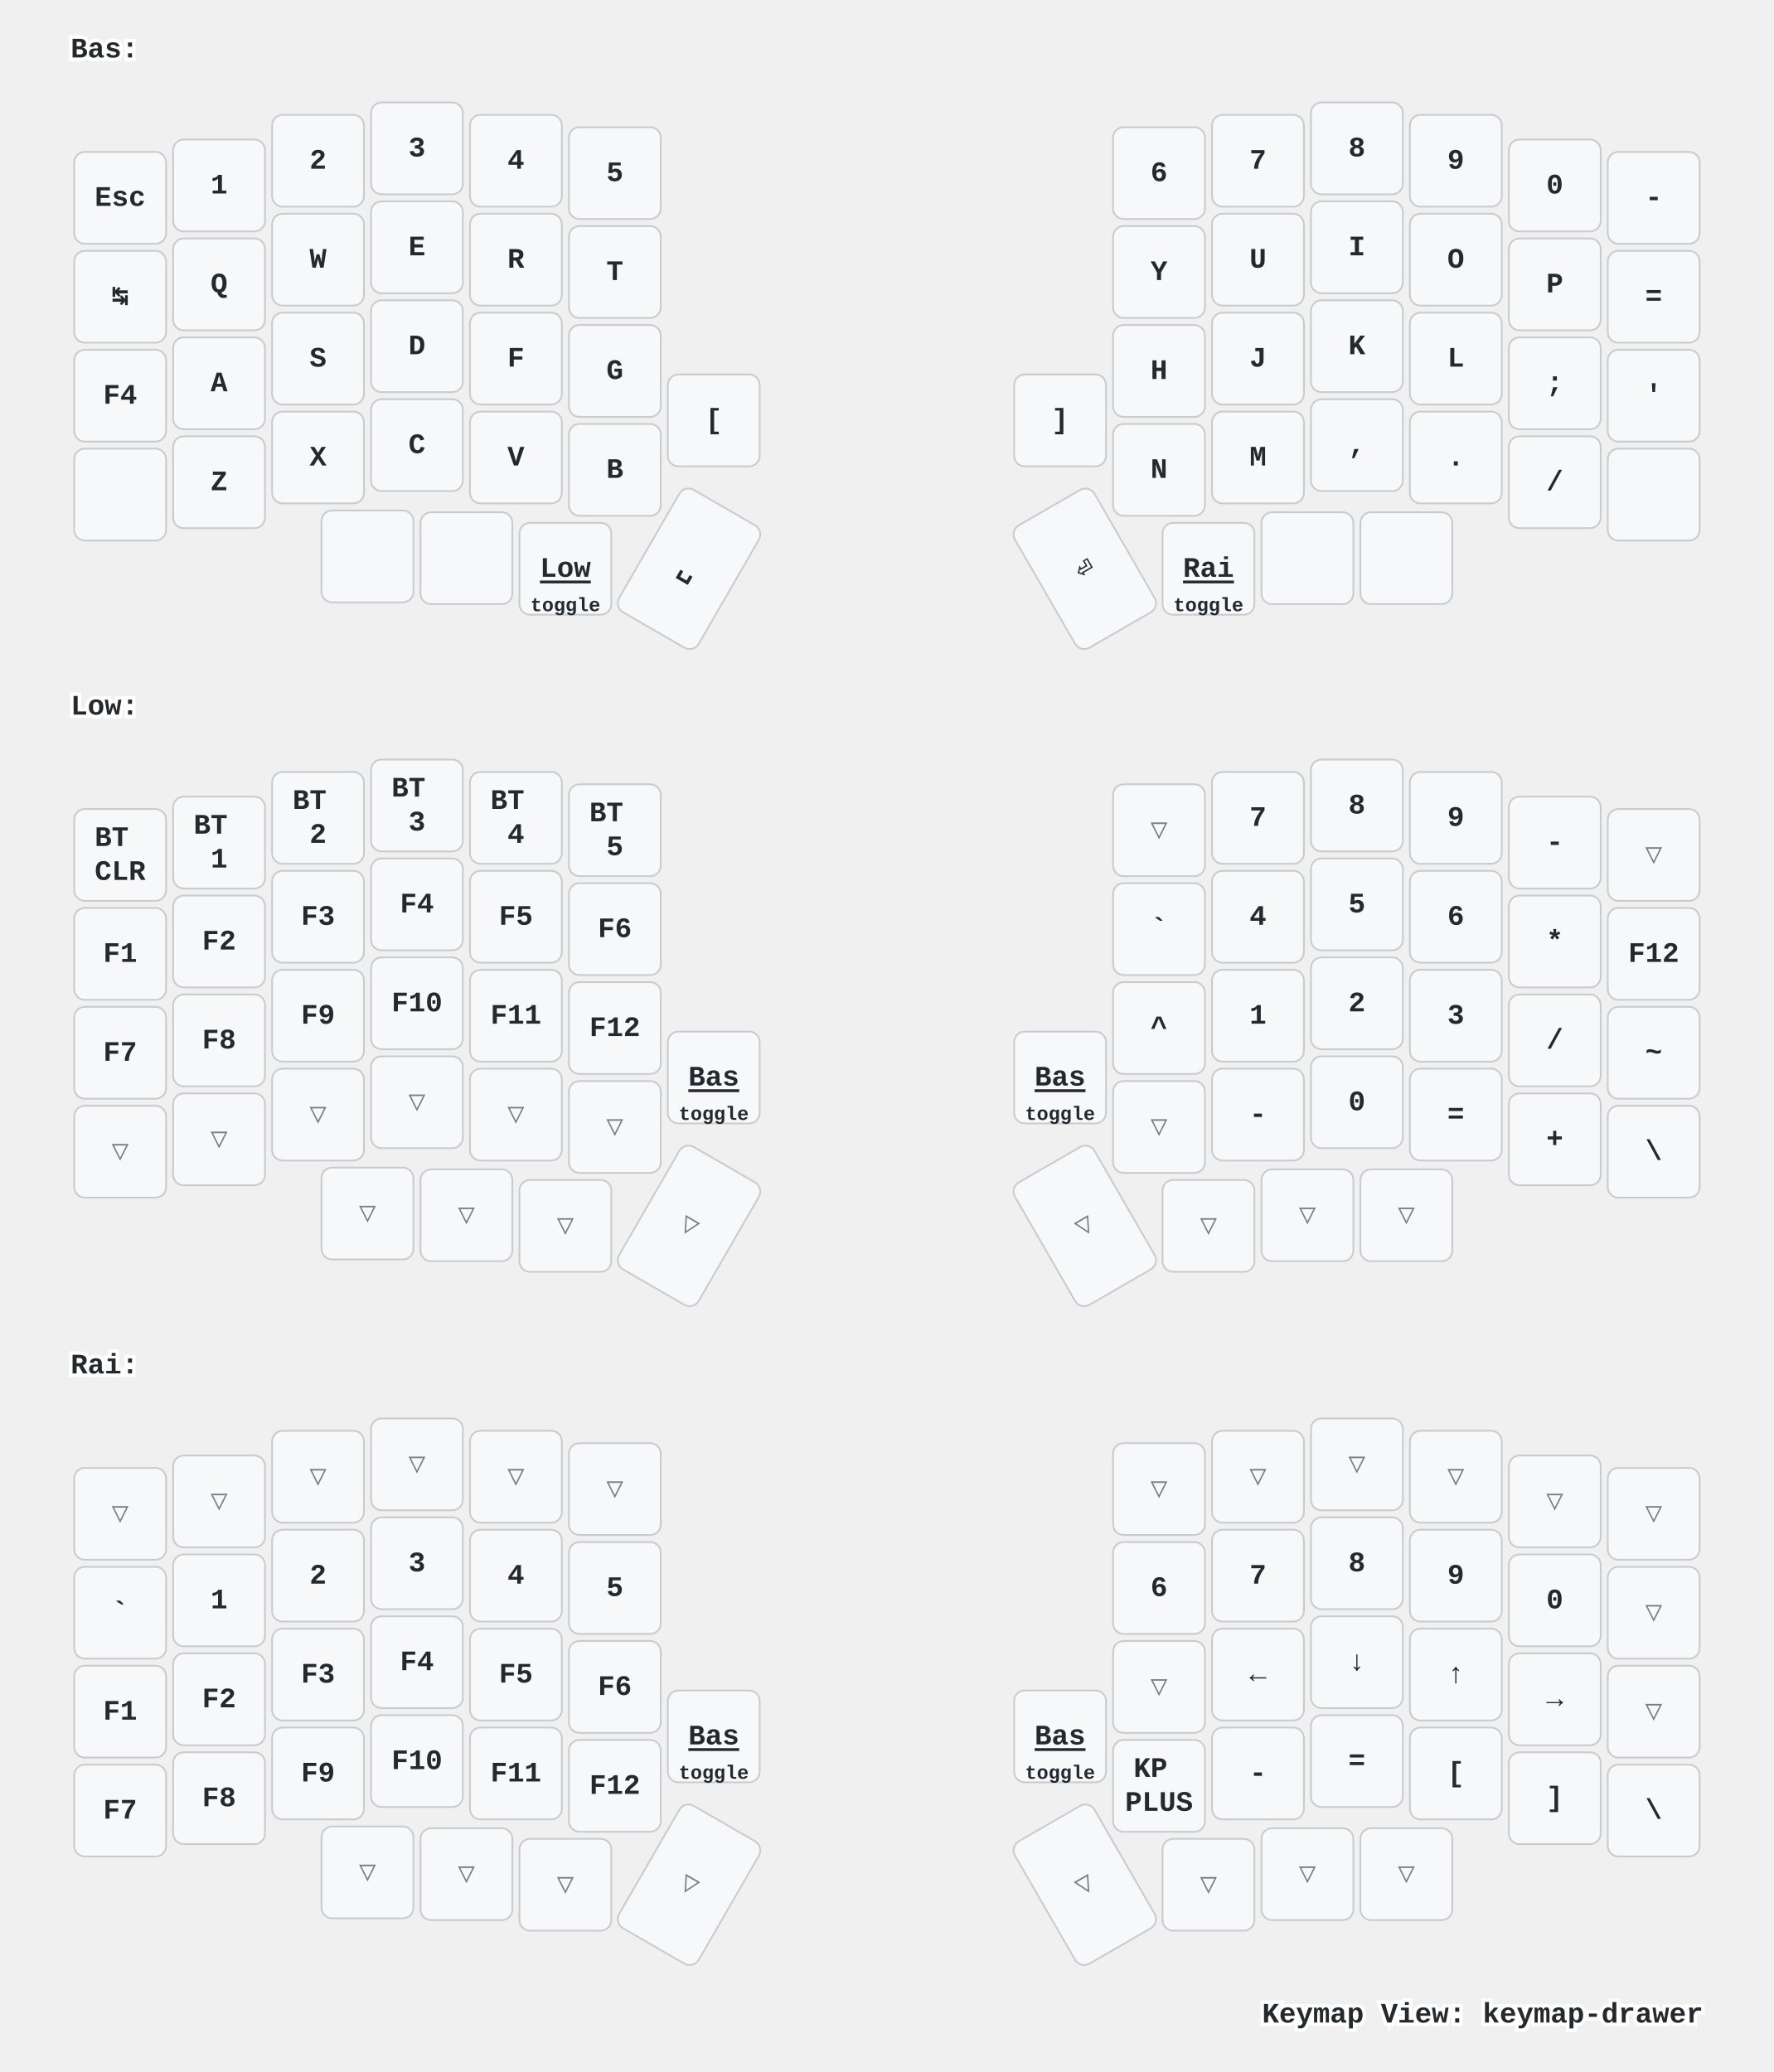
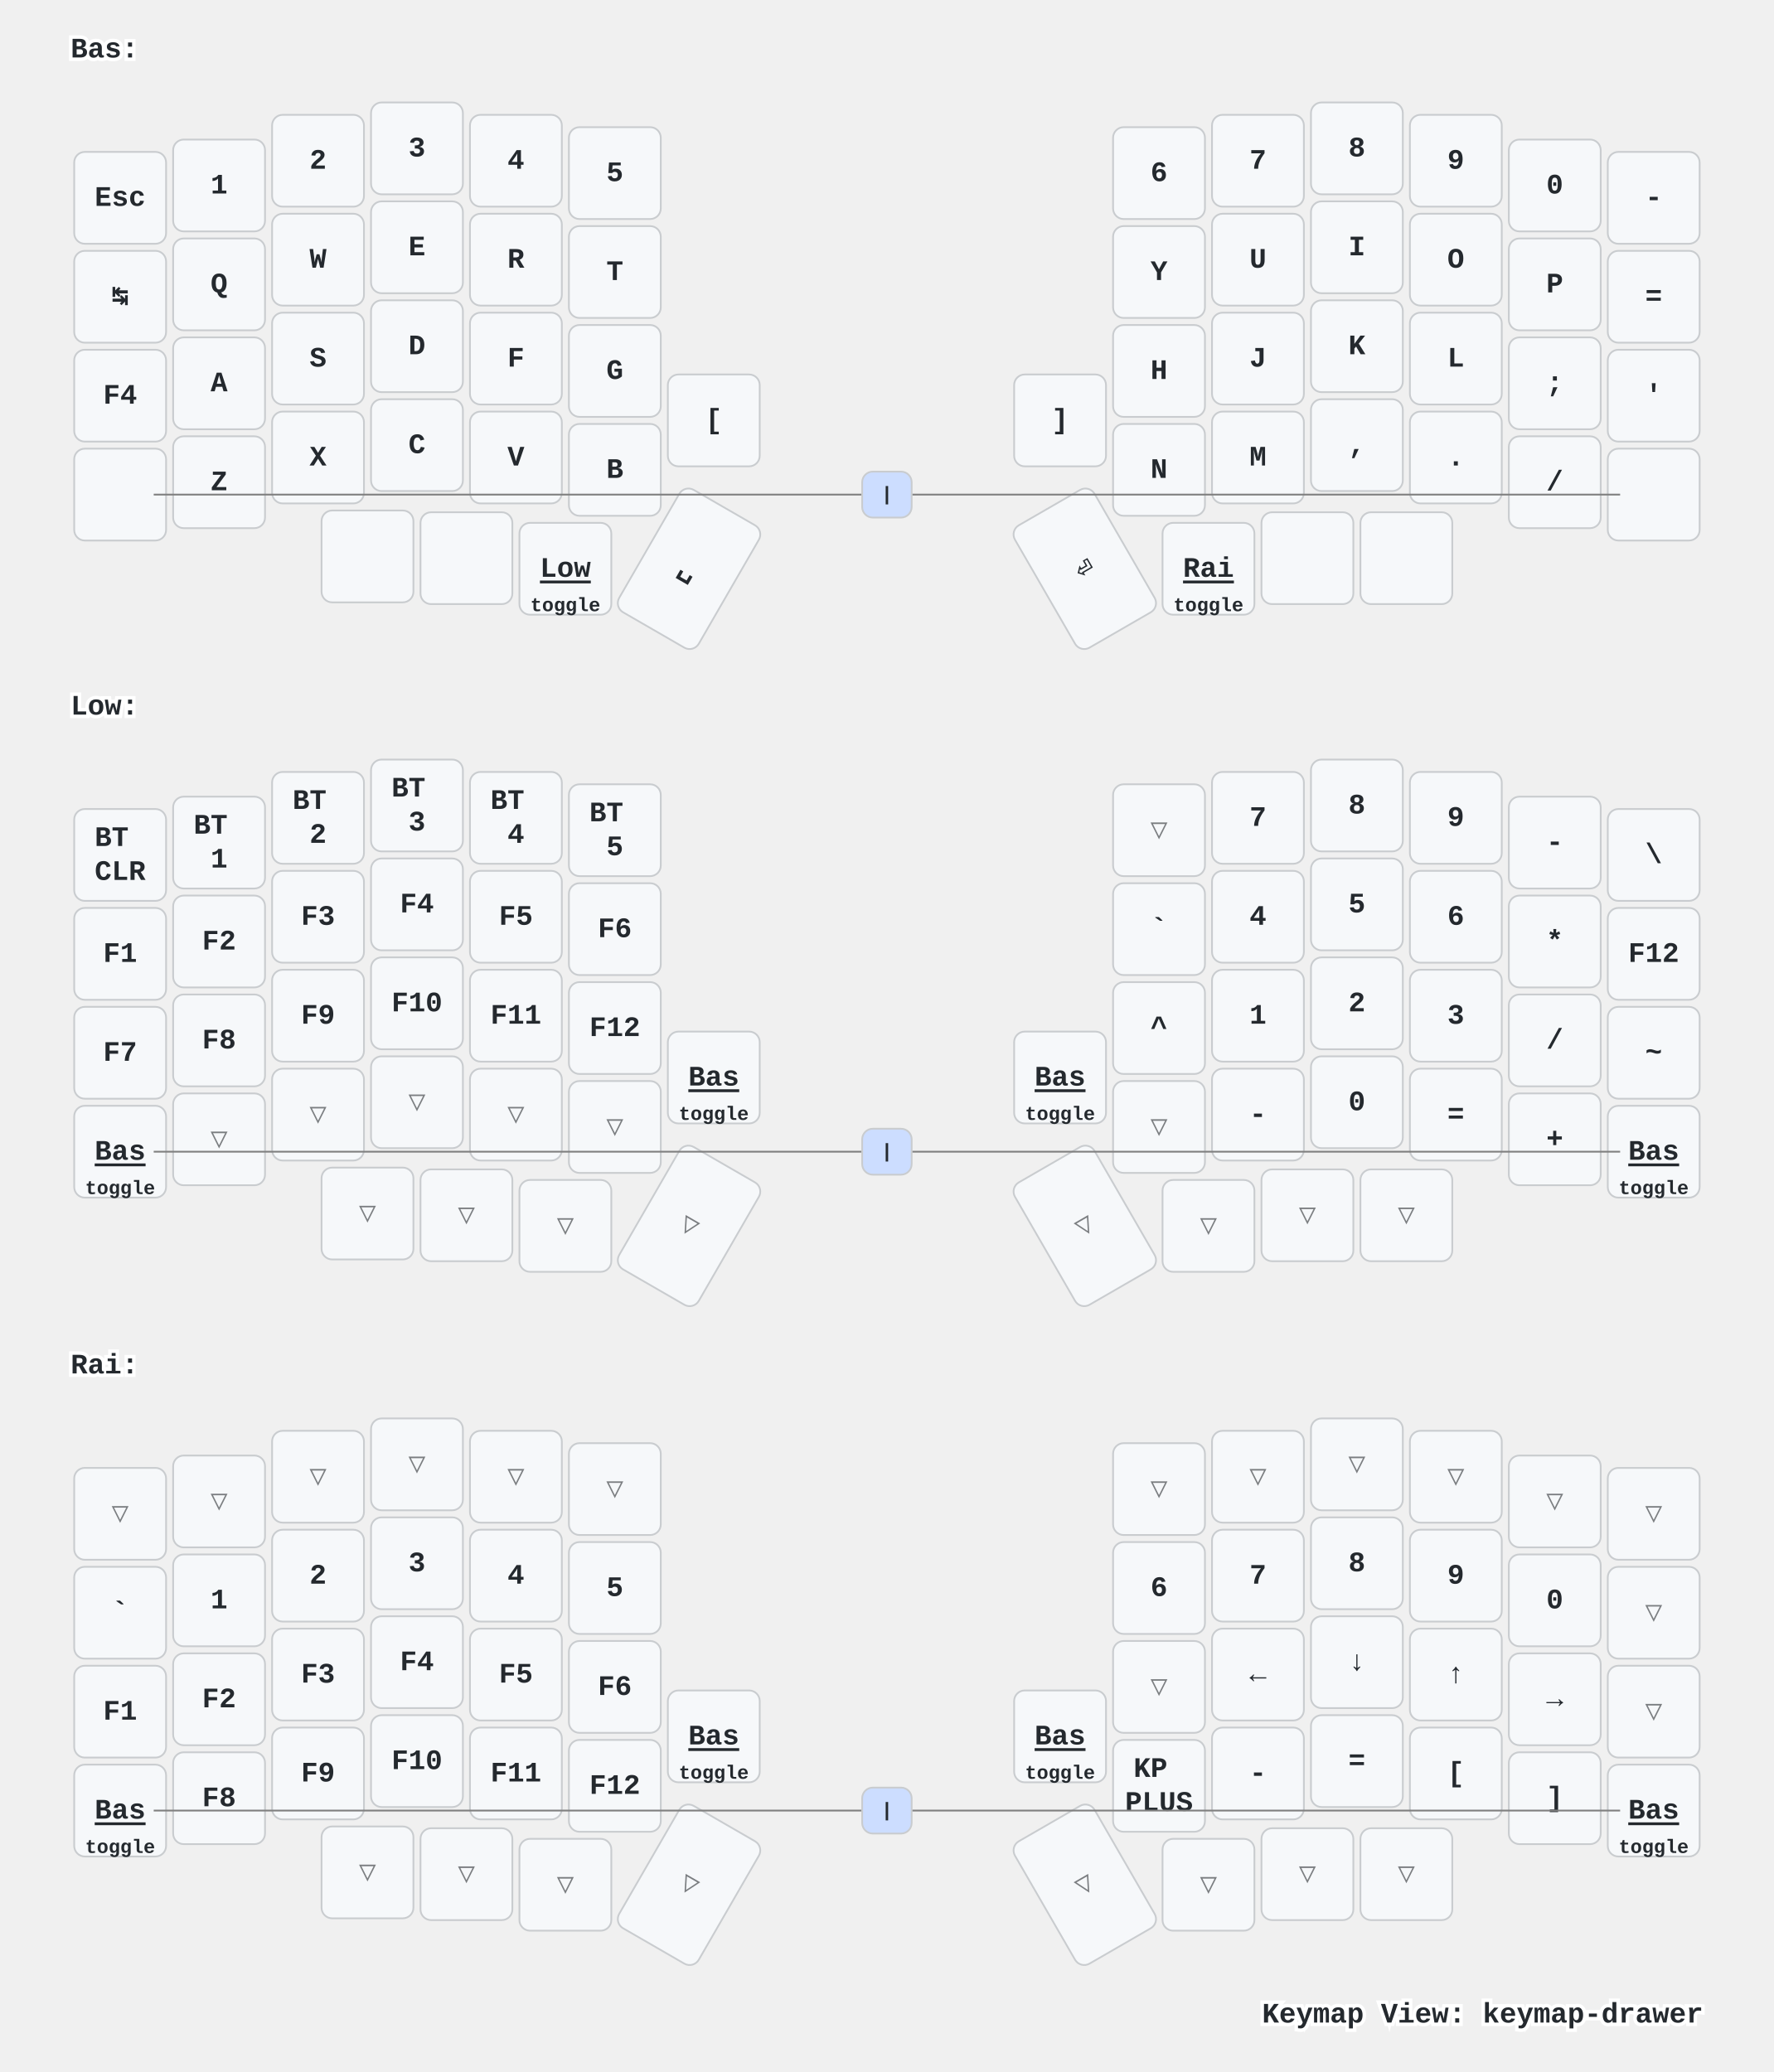
<svg xmlns="http://www.w3.org/2000/svg" xmlns:xlink="http://www.w3.org/1999/xlink" width="1004" height="1173" viewBox="0 0 1004 1173" class="keymap">
  <defs>/* start glyphs */
<svg id="mdi:apple-keyboard-command">
      <svg id="mdi-apple-keyboard-command" viewBox="0 0 24 24">
        <path d="M6,2A4,4 0 0,1 10,6V8H14V6A4,4 0 0,1 18,2A4,4 0 0,1 22,6A4,4 0 0,1 18,10H16V14H18A4,4 0 0,1 22,18A4,4 0 0,1 18,22A4,4 0 0,1 14,18V16H10V18A4,4 0 0,1 6,22A4,4 0 0,1 2,18A4,4 0 0,1 6,14H8V10H6A4,4 0 0,1 2,6A4,4 0 0,1 6,2M16,18A2,2 0 0,0 18,20A2,2 0 0,0 20,18A2,2 0 0,0 18,16H16V18M14,10H10V14H14V10M6,16A2,2 0 0,0 4,18A2,2 0 0,0 6,20A2,2 0 0,0 8,18V16H6M8,6A2,2 0 0,0 6,4A2,2 0 0,0 4,6A2,2 0 0,0 6,8H8V6M18,8A2,2 0 0,0 20,6A2,2 0 0,0 18,4A2,2 0 0,0 16,6V8H18Z" />
      </svg>
    </svg>
    <svg id="mdi:apple-keyboard-control">
      <svg id="mdi-apple-keyboard-control" viewBox="0 0 24 24">
        <path d="M19.78,11.78L18.36,13.19L12,6.83L5.64,13.19L4.22,11.78L12,4L19.78,11.78Z" />
      </svg>
    </svg>
    <svg id="mdi:apple-keyboard-option">
      <svg id="mdi-apple-keyboard-option" viewBox="0 0 24 24">
        <path d="M3,4H9.11L16.15,18H21V20H14.88L7.84,6H3V4M14,4H21V6H14V4Z" />
      </svg>
    </svg>
    <svg id="mdi:apple-keyboard-shift">
      <svg id="mdi-apple-keyboard-shift" viewBox="0 0 24 24">
        <path d="M15,18V12H17.17L12,6.83L6.83,12H9V18H15M12,4L22,14H17V20H7V14H2L12,4Z" />
      </svg>
    </svg>
    <svg id="mdi:backspace-outline">
      <svg id="mdi-backspace-outline" viewBox="0 0 24 24">
        <path d="M19,15.59L17.59,17L14,13.41L10.41,17L9,15.59L12.59,12L9,8.41L10.41,7L14,10.59L17.59,7L19,8.41L15.41,12L19,15.59M22,3A2,2 0 0,1 24,5V19A2,2 0 0,1 22,21H7C6.31,21 5.77,20.64 5.41,20.11L0,12L5.41,3.88C5.77,3.35 6.31,3 7,3H22M22,5H7L2.28,12L7,19H22V5Z" />
      </svg>
    </svg>
  </defs>/* end glyphs */
<style>/* inherit to force styles through use tags */
svg path {
    fill: inherit;
}

/* font and background color specifications */
svg.keymap {
    font-family: SFMono-Regular,Consolas,Liberation Mono,Menlo,monospace;
    font-size: 14px;
    font-kerning: normal;
    text-rendering: optimizeLegibility;
    fill: #24292e;
}

/* default key styling */
rect.key {
    fill: #f6f8fa;
}

rect.key, rect.combo {
    stroke: #c9cccf;
    stroke-width: 1;
}

/* default key side styling, only used is draw_key_sides is set */
rect.side {
    filter: brightness(90%);
}

/* color accent for combo boxes */
rect.combo, rect.combo-separate {
    fill: #cdf;
}

/* color accent for held keys */
rect.held, rect.combo.held {
    fill: #fdd;
}

/* color accent for ghost (optional) keys */
rect.ghost, rect.combo.ghost {
    stroke-dasharray: 4, 4;
    stroke-width: 2;
}

text {
    text-anchor: middle;
    dominant-baseline: middle;
}

/* styling for layer labels */
text.label {
    font-weight: bold;
    text-anchor: start;
    stroke: white;
    stroke-width: 4;
    paint-order: stroke;
}

/* styling for optional footer */
text.footer {
    text-anchor: end;
    dominant-baseline: auto;
    stroke: white;
    stroke-width: 4;
    paint-order: stroke;
}

/* styling for combo tap, and key non-tap label text */
text.combo, text.hold, text.shifted, text.left, text.right {
    font-size: 11px;
}

text.hold {
    text-anchor: middle;
    dominant-baseline: auto;
}

text.shifted {
    text-anchor: middle;
    dominant-baseline: hanging;
}

text.left {
    text-anchor: start;
}

text.right {
    text-anchor: end;
}

text.layer-activator {
    text-decoration: underline;
}

/* styling for hold/shifted label text in combo box */
text.combo.hold, text.combo.shifted, text.combo.left, text.combo.right {
    font-size: 8px;
}

/* lighter symbol for transparent keys */
text.trans {
    fill: #7b7e81;
}

/* styling for combo dendrons */
path.combo {
    stroke-width: 1;
    stroke: gray;
    fill: none;
}

/* Start Tabler Icons Cleanup */
/* cannot use height/width with glyphs */
.icon-tabler &gt; path {
    fill: inherit;
    stroke: inherit;
    stroke-width: 2;
}
/* hide tabler's default box */
.icon-tabler &gt; path[stroke="none"][fill="none"] {
    visibility: hidden;
}
/* End Tabler Icons Cleanup */

/* For default sytles, see https://github.com/caksoylar/keymap-drawer/blob/main/keymap_drawer/config.py#L85 */

svg.keymap {
  font-family: Ubuntu Mono, Inconsolata, Consolas, Liberation Mono, Menlo, monospace;
  font-size: 16px;
  font-weight: bold;
  text-rendering: optimizeLegibility;
}

/* Color accent for held keys
red = #f00
green = #0f0
blue = #00f
yellow = #ff0
cyan = #0ff
magenta = #f0f
white = #fff
black = #000
grey = #888
light grey = #ccc
#ffc
*/
rect.held, rect.combo.held {
    fill: #f00;
}

/* Technique borrowed and extended from https://github.com/englmaxi/zmk-config/blob/master/keymap-drawer/config.yaml */
.sym_sub_text.tap {
  translate: -5px 2px;
  font-size: 20px;
}
.sym_sub_text.shifted {
  translate: 10px 13px;
  font-size: 10px;
  opacity: 1.0;
}
.combo.sym_sub_text.tap {
  translate: -1px 1px;
}
.combo.sym_sub_text.shifted {
  translate: 7px 5px;
  font-size: 10px;
  opacity: 1.0;
}

/* Toggle */
.toggle.shifted {
  translate: -10px 12px;
}

.toggle.hold {
  translate: 13px -23px;
}

/* Variant for tap-dances */
.tap_dance.tap {
  translate: -7px 0px;
  font-size: 12px;
}
.tap_dance.shifted {
  translate: 7px 17px;
  font-size: 12px;
  opacity: 1.0;
}

/* Variant for symbol next to symbol */
.sym_by_sym.tap {
  translate: -6px 0px;
}
.sym_by_sym.shifted {
  translate: 10px 12px;
  opacity: 1.0;
}

.combo.sym_by_sym.tap {
  translate: -35px 0px;
}
.combo.sym_by_sym.shifted {
  translate: 35px 20px;
  opacity: 1.0;
}

.combo.sym_by_sym.hold {
  visibility: hidden;
}

/* hide hold box for combo sym_by_sym */
.combo.sym_by_sym.hold &gt; path[stroke="none"][fill="none"] {
  visibility: hidden;
}
</style>
  <g transform="translate(40, 0)" class="layer-Bas">
    <text x="0" y="28" class="label" id="Bas">Bas:</text>
    <g transform="translate(0, 56)">
      <g transform="translate(28, 56)" class="key keypos-0">
        <rect rx="6" ry="6" x="-26" y="-26" width="52" height="52" class="key" />
        <text x="0" y="0" class="key tap">Esc</text>
      </g>
      <g transform="translate(84, 49)" class="key keypos-1">
        <rect rx="6" ry="6" x="-26" y="-26" width="52" height="52" class="key" />
        <text x="0" y="0" class="key tap">1</text>
      </g>
      <g transform="translate(140, 35)" class="key keypos-2">
        <rect rx="6" ry="6" x="-26" y="-26" width="52" height="52" class="key" />
        <text x="0" y="0" class="key tap">2</text>
      </g>
      <g transform="translate(196, 28)" class="key keypos-3">
        <rect rx="6" ry="6" x="-26" y="-26" width="52" height="52" class="key" />
        <text x="0" y="0" class="key tap">3</text>
      </g>
      <g transform="translate(252, 35)" class="key keypos-4">
        <rect rx="6" ry="6" x="-26" y="-26" width="52" height="52" class="key" />
        <text x="0" y="0" class="key tap">4</text>
      </g>
      <g transform="translate(308, 42)" class="key keypos-5">
        <rect rx="6" ry="6" x="-26" y="-26" width="52" height="52" class="key" />
        <text x="0" y="0" class="key tap">5</text>
      </g>
      <g transform="translate(616, 42)" class="key keypos-6">
        <rect rx="6" ry="6" x="-26" y="-26" width="52" height="52" class="key" />
        <text x="0" y="0" class="key tap">6</text>
      </g>
      <g transform="translate(672, 35)" class="key keypos-7">
        <rect rx="6" ry="6" x="-26" y="-26" width="52" height="52" class="key" />
        <text x="0" y="0" class="key tap">7</text>
      </g>
      <g transform="translate(728, 28)" class="key keypos-8">
        <rect rx="6" ry="6" x="-26" y="-26" width="52" height="52" class="key" />
        <text x="0" y="0" class="key tap">8</text>
      </g>
      <g transform="translate(784, 35)" class="key keypos-9">
        <rect rx="6" ry="6" x="-26" y="-26" width="52" height="52" class="key" />
        <text x="0" y="0" class="key tap">9</text>
      </g>
      <g transform="translate(840, 49)" class="key keypos-10">
        <rect rx="6" ry="6" x="-26" y="-26" width="52" height="52" class="key" />
        <text x="0" y="0" class="key tap">0</text>
      </g>
      <g transform="translate(896, 56)" class="key keypos-11">
        <rect rx="6" ry="6" x="-26" y="-26" width="52" height="52" class="key" />
        <text x="0" y="0" class="key tap">-</text>
      </g>
      <g transform="translate(28, 112)" class="key keypos-12">
        <rect rx="6" ry="6" x="-26" y="-26" width="52" height="52" class="key" />
        <text x="0" y="0" class="key tap">↹</text>
      </g>
      <g transform="translate(84, 105)" class="key keypos-13">
        <rect rx="6" ry="6" x="-26" y="-26" width="52" height="52" class="key" />
        <text x="0" y="0" class="key tap">Q</text>
      </g>
      <g transform="translate(140, 91)" class="key keypos-14">
        <rect rx="6" ry="6" x="-26" y="-26" width="52" height="52" class="key" />
        <text x="0" y="0" class="key tap">W</text>
      </g>
      <g transform="translate(196, 84)" class="key keypos-15">
        <rect rx="6" ry="6" x="-26" y="-26" width="52" height="52" class="key" />
        <text x="0" y="0" class="key tap">E</text>
      </g>
      <g transform="translate(252, 91)" class="key keypos-16">
        <rect rx="6" ry="6" x="-26" y="-26" width="52" height="52" class="key" />
        <text x="0" y="0" class="key tap">R</text>
      </g>
      <g transform="translate(308, 98)" class="key keypos-17">
        <rect rx="6" ry="6" x="-26" y="-26" width="52" height="52" class="key" />
        <text x="0" y="0" class="key tap">T</text>
      </g>
      <g transform="translate(616, 98)" class="key keypos-18">
        <rect rx="6" ry="6" x="-26" y="-26" width="52" height="52" class="key" />
        <text x="0" y="0" class="key tap">Y</text>
      </g>
      <g transform="translate(672, 91)" class="key keypos-19">
        <rect rx="6" ry="6" x="-26" y="-26" width="52" height="52" class="key" />
        <text x="0" y="0" class="key tap">U</text>
      </g>
      <g transform="translate(728, 84)" class="key keypos-20">
        <rect rx="6" ry="6" x="-26" y="-26" width="52" height="52" class="key" />
        <text x="0" y="0" class="key tap">I</text>
      </g>
      <g transform="translate(784, 91)" class="key keypos-21">
        <rect rx="6" ry="6" x="-26" y="-26" width="52" height="52" class="key" />
        <text x="0" y="0" class="key tap">O</text>
      </g>
      <g transform="translate(840, 105)" class="key keypos-22">
        <rect rx="6" ry="6" x="-26" y="-26" width="52" height="52" class="key" />
        <text x="0" y="0" class="key tap">P</text>
      </g>
      <g transform="translate(896, 112)" class="key keypos-23">
        <rect rx="6" ry="6" x="-26" y="-26" width="52" height="52" class="key" />
        <text x="0" y="0" class="key tap">=</text>
      </g>
      <g transform="translate(28, 168)" class="key keypos-24">
        <rect rx="6" ry="6" x="-26" y="-26" width="52" height="52" class="key" />
        <text x="0" y="0" class="key tap">F4</text>
      </g>
      <g transform="translate(84, 161)" class="key keypos-25">
        <rect rx="6" ry="6" x="-26" y="-26" width="52" height="52" class="key" />
        <text x="0" y="0" class="key tap">A</text>
      </g>
      <g transform="translate(140, 147)" class="key keypos-26">
        <rect rx="6" ry="6" x="-26" y="-26" width="52" height="52" class="key" />
        <text x="0" y="0" class="key tap">S</text>
      </g>
      <g transform="translate(196, 140)" class="key keypos-27">
        <rect rx="6" ry="6" x="-26" y="-26" width="52" height="52" class="key" />
        <text x="0" y="0" class="key tap">D</text>
      </g>
      <g transform="translate(252, 147)" class="key keypos-28">
        <rect rx="6" ry="6" x="-26" y="-26" width="52" height="52" class="key" />
        <text x="0" y="0" class="key tap">F</text>
      </g>
      <g transform="translate(308, 154)" class="key keypos-29">
        <rect rx="6" ry="6" x="-26" y="-26" width="52" height="52" class="key" />
        <text x="0" y="0" class="key tap">G</text>
      </g>
      <g transform="translate(616, 154)" class="key keypos-30">
        <rect rx="6" ry="6" x="-26" y="-26" width="52" height="52" class="key" />
        <text x="0" y="0" class="key tap">H</text>
      </g>
      <g transform="translate(672, 147)" class="key keypos-31">
        <rect rx="6" ry="6" x="-26" y="-26" width="52" height="52" class="key" />
        <text x="0" y="0" class="key tap">J</text>
      </g>
      <g transform="translate(728, 140)" class="key keypos-32">
        <rect rx="6" ry="6" x="-26" y="-26" width="52" height="52" class="key" />
        <text x="0" y="0" class="key tap">K</text>
      </g>
      <g transform="translate(784, 147)" class="key keypos-33">
        <rect rx="6" ry="6" x="-26" y="-26" width="52" height="52" class="key" />
        <text x="0" y="0" class="key tap">L</text>
      </g>
      <g transform="translate(840, 161)" class="key keypos-34">
        <rect rx="6" ry="6" x="-26" y="-26" width="52" height="52" class="key" />
        <text x="0" y="0" class="key tap">;</text>
      </g>
      <g transform="translate(896, 168)" class="key keypos-35">
        <rect rx="6" ry="6" x="-26" y="-26" width="52" height="52" class="key" />
        <text x="0" y="0" class="key tap">'</text>
      </g>
      <g transform="translate(28, 224)" class="key keypos-36">
        <rect rx="6" ry="6" x="-26" y="-26" width="52" height="52" class="key" />
        <use href="#mdi:apple-keyboard-shift" xlink:href="#mdi:apple-keyboard-shift" x="-9" y="-9" height="18" width="18.0" class="key tap glyph mdi:apple-keyboard-shift" />
      </g>
      <g transform="translate(84, 217)" class="key keypos-37">
        <rect rx="6" ry="6" x="-26" y="-26" width="52" height="52" class="key" />
        <text x="0" y="0" class="key tap">Z</text>
      </g>
      <g transform="translate(140, 203)" class="key keypos-38">
        <rect rx="6" ry="6" x="-26" y="-26" width="52" height="52" class="key" />
        <text x="0" y="0" class="key tap">X</text>
      </g>
      <g transform="translate(196, 196)" class="key keypos-39">
        <rect rx="6" ry="6" x="-26" y="-26" width="52" height="52" class="key" />
        <text x="0" y="0" class="key tap">C</text>
      </g>
      <g transform="translate(252, 203)" class="key keypos-40">
        <rect rx="6" ry="6" x="-26" y="-26" width="52" height="52" class="key" />
        <text x="0" y="0" class="key tap">V</text>
      </g>
      <g transform="translate(308, 210)" class="key keypos-41">
        <rect rx="6" ry="6" x="-26" y="-26" width="52" height="52" class="key" />
        <text x="0" y="0" class="key tap">B</text>
      </g>
      <g transform="translate(364, 182)" class="key keypos-42">
        <rect rx="6" ry="6" x="-26" y="-26" width="52" height="52" class="key" />
        <text x="0" y="0" class="key tap">[</text>
      </g>
      <g transform="translate(560, 182)" class="key keypos-43">
        <rect rx="6" ry="6" x="-26" y="-26" width="52" height="52" class="key" />
        <text x="0" y="0" class="key tap">]</text>
      </g>
      <g transform="translate(616, 210)" class="key keypos-44">
        <rect rx="6" ry="6" x="-26" y="-26" width="52" height="52" class="key" />
        <text x="0" y="0" class="key tap">N</text>
      </g>
      <g transform="translate(672, 203)" class="key keypos-45">
        <rect rx="6" ry="6" x="-26" y="-26" width="52" height="52" class="key" />
        <text x="0" y="0" class="key tap">M</text>
      </g>
      <g transform="translate(728, 196)" class="key keypos-46">
        <rect rx="6" ry="6" x="-26" y="-26" width="52" height="52" class="key" />
        <text x="0" y="0" class="key tap">,</text>
      </g>
      <g transform="translate(784, 203)" class="key keypos-47">
        <rect rx="6" ry="6" x="-26" y="-26" width="52" height="52" class="key" />
        <text x="0" y="0" class="key tap">.</text>
      </g>
      <g transform="translate(840, 217)" class="key keypos-48">
        <rect rx="6" ry="6" x="-26" y="-26" width="52" height="52" class="key" />
        <text x="0" y="0" class="key tap">/</text>
      </g>
      <g transform="translate(896, 224)" class="key keypos-49">
        <rect rx="6" ry="6" x="-26" y="-26" width="52" height="52" class="key" />
        <use href="#mdi:apple-keyboard-shift" xlink:href="#mdi:apple-keyboard-shift" x="-9" y="-9" height="18" width="18.0" class="key tap glyph mdi:apple-keyboard-shift" />
      </g>
      <g transform="translate(168, 259)" class="key keypos-50">
        <rect rx="6" ry="6" x="-26" y="-26" width="52" height="52" class="key" />
        <use href="#mdi:apple-keyboard-option" xlink:href="#mdi:apple-keyboard-option" x="-9" y="-9" height="18" width="18.0" class="key tap glyph mdi:apple-keyboard-option" />
      </g>
      <g transform="translate(224, 260)" class="key keypos-51">
        <rect rx="6" ry="6" x="-26" y="-26" width="52" height="52" class="key" />
        <use href="#mdi:apple-keyboard-control" xlink:href="#mdi:apple-keyboard-control" x="-9" y="-9" height="18" width="18.0" class="key tap glyph mdi:apple-keyboard-control" />
      </g>
      <g transform="translate(280, 266)" class="key keypos-52">
        <rect rx="6" ry="6" x="-26" y="-26" width="52" height="52" class="key" />
        <a href="#Low">
          <text x="0" y="0" class="key tap layer-activator">Low</text>
        </a>
        <text x="0" y="24" class="key hold">toggle</text>
      </g>
      <g transform="translate(350, 266) rotate(30.0)" class="key keypos-53">
        <rect rx="6" ry="6" x="-26" y="-40" width="52" height="80" class="key" />
        <text x="0" y="0" class="key tap">␣</text>
      </g>
      <g transform="translate(574, 266) rotate(-30.0)" class="key keypos-54">
        <rect rx="6" ry="6" x="-26" y="-40" width="52" height="80" class="key" />
        <text x="0" y="0" class="key tap">⏎</text>
      </g>
      <g transform="translate(644, 266)" class="key keypos-55">
        <rect rx="6" ry="6" x="-26" y="-26" width="52" height="52" class="key" />
        <a href="#Rai">
          <text x="0" y="0" class="key tap layer-activator">Rai</text>
        </a>
        <text x="0" y="24" class="key hold">toggle</text>
      </g>
      <g transform="translate(700, 260)" class="key keypos-56">
        <rect rx="6" ry="6" x="-26" y="-26" width="52" height="52" class="key" />
        <use href="#mdi:backspace-outline" xlink:href="#mdi:backspace-outline" x="-9" y="-9" height="18" width="18.0" class="key tap glyph mdi:backspace-outline" />
      </g>
      <g transform="translate(756, 260)" class="key keypos-57">
        <rect rx="6" ry="6" x="-26" y="-26" width="52" height="52" class="key" />
        <use href="#mdi:apple-keyboard-command" xlink:href="#mdi:apple-keyboard-command" x="-9" y="-9" height="18" width="18.0" class="key tap glyph mdi:apple-keyboard-command" />
      </g>
+       <g class="combo combopos-0">
+         <path d="M462,224 l-415,0" class="combo" />
+         <path d="M462,224 l415,0" class="combo" />
+         <rect rx="6" ry="6" x="448" y="211" width="28" height="26" class="combo" />
+         <text x="462" y="224" class="combo tap">|</text>
+       </g>
    </g>
  </g>
  <g transform="translate(40, 372)" class="layer-Low">
    <text x="0" y="28" class="label" id="Low">Low:</text>
    <g transform="translate(0, 56)">
      <g transform="translate(28, 56)" class="key keypos-0">
        <rect rx="6" ry="6" x="-26" y="-26" width="52" height="52" class="key" />
        <text x="0" y="0" class="key tap">
          <tspan x="0" dy="-0.6em">BT</tspan>
          <tspan x="0" dy="1.2em">CLR</tspan>
        </text>
      </g>
      <g transform="translate(84, 49)" class="key keypos-1">
        <rect rx="6" ry="6" x="-26" y="-26" width="52" height="52" class="key" />
        <text x="0" y="0" class="key tap">
          <tspan x="0" dy="-0.6em">BT</tspan>
          <tspan x="0" dy="1.2em">1</tspan>
        </text>
      </g>
      <g transform="translate(140, 35)" class="key keypos-2">
        <rect rx="6" ry="6" x="-26" y="-26" width="52" height="52" class="key" />
        <text x="0" y="0" class="key tap">
          <tspan x="0" dy="-0.6em">BT</tspan>
          <tspan x="0" dy="1.2em">2</tspan>
        </text>
      </g>
      <g transform="translate(196, 28)" class="key keypos-3">
        <rect rx="6" ry="6" x="-26" y="-26" width="52" height="52" class="key" />
        <text x="0" y="0" class="key tap">
          <tspan x="0" dy="-0.6em">BT</tspan>
          <tspan x="0" dy="1.2em">3</tspan>
        </text>
      </g>
      <g transform="translate(252, 35)" class="key keypos-4">
        <rect rx="6" ry="6" x="-26" y="-26" width="52" height="52" class="key" />
        <text x="0" y="0" class="key tap">
          <tspan x="0" dy="-0.6em">BT</tspan>
          <tspan x="0" dy="1.2em">4</tspan>
        </text>
      </g>
      <g transform="translate(308, 42)" class="key keypos-5">
        <rect rx="6" ry="6" x="-26" y="-26" width="52" height="52" class="key" />
        <text x="0" y="0" class="key tap">
          <tspan x="0" dy="-0.6em">BT</tspan>
          <tspan x="0" dy="1.2em">5</tspan>
        </text>
      </g>
      <g transform="translate(616, 42)" class="key trans keypos-6">
        <rect rx="6" ry="6" x="-26" y="-26" width="52" height="52" class="key trans" />
        <text x="0" y="0" class="key trans tap">▽</text>
      </g>
      <g transform="translate(672, 35)" class="key keypos-7">
        <rect rx="6" ry="6" x="-26" y="-26" width="52" height="52" class="key" />
        <text x="0" y="0" class="key tap">7</text>
      </g>
      <g transform="translate(728, 28)" class="key keypos-8">
        <rect rx="6" ry="6" x="-26" y="-26" width="52" height="52" class="key" />
        <text x="0" y="0" class="key tap">8</text>
      </g>
      <g transform="translate(784, 35)" class="key keypos-9">
        <rect rx="6" ry="6" x="-26" y="-26" width="52" height="52" class="key" />
        <text x="0" y="0" class="key tap">9</text>
      </g>
      <g transform="translate(840, 49)" class="key keypos-10">
        <rect rx="6" ry="6" x="-26" y="-26" width="52" height="52" class="key" />
        <text x="0" y="0" class="key tap">-</text>
      </g>
-       <g transform="translate(896, 56)" class="key trans keypos-11">
-         <rect rx="6" ry="6" x="-26" y="-26" width="52" height="52" class="key trans" />
-         <text x="0" y="0" class="key trans tap">▽</text>
+       <g transform="translate(896, 56)" class="key keypos-11">
+         <rect rx="6" ry="6" x="-26" y="-26" width="52" height="52" class="key" />
+         <text x="0" y="0" class="key tap">\</text>
      </g>
      <g transform="translate(28, 112)" class="key keypos-12">
        <rect rx="6" ry="6" x="-26" y="-26" width="52" height="52" class="key" />
        <text x="0" y="0" class="key tap">F1</text>
      </g>
      <g transform="translate(84, 105)" class="key keypos-13">
        <rect rx="6" ry="6" x="-26" y="-26" width="52" height="52" class="key" />
        <text x="0" y="0" class="key tap">F2</text>
      </g>
      <g transform="translate(140, 91)" class="key keypos-14">
        <rect rx="6" ry="6" x="-26" y="-26" width="52" height="52" class="key" />
        <text x="0" y="0" class="key tap">F3</text>
      </g>
      <g transform="translate(196, 84)" class="key keypos-15">
        <rect rx="6" ry="6" x="-26" y="-26" width="52" height="52" class="key" />
        <text x="0" y="0" class="key tap">F4</text>
      </g>
      <g transform="translate(252, 91)" class="key keypos-16">
        <rect rx="6" ry="6" x="-26" y="-26" width="52" height="52" class="key" />
        <text x="0" y="0" class="key tap">F5</text>
      </g>
      <g transform="translate(308, 98)" class="key keypos-17">
        <rect rx="6" ry="6" x="-26" y="-26" width="52" height="52" class="key" />
        <text x="0" y="0" class="key tap">F6</text>
      </g>
      <g transform="translate(616, 98)" class="key keypos-18">
        <rect rx="6" ry="6" x="-26" y="-26" width="52" height="52" class="key" />
        <text x="0" y="0" class="key tap">`</text>
      </g>
      <g transform="translate(672, 91)" class="key keypos-19">
        <rect rx="6" ry="6" x="-26" y="-26" width="52" height="52" class="key" />
        <text x="0" y="0" class="key tap">4</text>
      </g>
      <g transform="translate(728, 84)" class="key keypos-20">
        <rect rx="6" ry="6" x="-26" y="-26" width="52" height="52" class="key" />
        <text x="0" y="0" class="key tap">5</text>
      </g>
      <g transform="translate(784, 91)" class="key keypos-21">
        <rect rx="6" ry="6" x="-26" y="-26" width="52" height="52" class="key" />
        <text x="0" y="0" class="key tap">6</text>
      </g>
      <g transform="translate(840, 105)" class="key keypos-22">
        <rect rx="6" ry="6" x="-26" y="-26" width="52" height="52" class="key" />
        <text x="0" y="0" class="key tap">*</text>
      </g>
      <g transform="translate(896, 112)" class="key keypos-23">
        <rect rx="6" ry="6" x="-26" y="-26" width="52" height="52" class="key" />
        <text x="0" y="0" class="key tap">F12</text>
      </g>
      <g transform="translate(28, 168)" class="key keypos-24">
        <rect rx="6" ry="6" x="-26" y="-26" width="52" height="52" class="key" />
        <text x="0" y="0" class="key tap">F7</text>
      </g>
      <g transform="translate(84, 161)" class="key keypos-25">
        <rect rx="6" ry="6" x="-26" y="-26" width="52" height="52" class="key" />
        <text x="0" y="0" class="key tap">F8</text>
      </g>
      <g transform="translate(140, 147)" class="key keypos-26">
        <rect rx="6" ry="6" x="-26" y="-26" width="52" height="52" class="key" />
        <text x="0" y="0" class="key tap">F9</text>
      </g>
      <g transform="translate(196, 140)" class="key keypos-27">
        <rect rx="6" ry="6" x="-26" y="-26" width="52" height="52" class="key" />
        <text x="0" y="0" class="key tap">F10</text>
      </g>
      <g transform="translate(252, 147)" class="key keypos-28">
        <rect rx="6" ry="6" x="-26" y="-26" width="52" height="52" class="key" />
        <text x="0" y="0" class="key tap">F11</text>
      </g>
      <g transform="translate(308, 154)" class="key keypos-29">
        <rect rx="6" ry="6" x="-26" y="-26" width="52" height="52" class="key" />
        <text x="0" y="0" class="key tap">F12</text>
      </g>
      <g transform="translate(616, 154)" class="key keypos-30">
        <rect rx="6" ry="6" x="-26" y="-26" width="52" height="52" class="key" />
        <text x="0" y="0" class="key tap">^</text>
      </g>
      <g transform="translate(672, 147)" class="key keypos-31">
        <rect rx="6" ry="6" x="-26" y="-26" width="52" height="52" class="key" />
        <text x="0" y="0" class="key tap">1</text>
      </g>
      <g transform="translate(728, 140)" class="key keypos-32">
        <rect rx="6" ry="6" x="-26" y="-26" width="52" height="52" class="key" />
        <text x="0" y="0" class="key tap">2</text>
      </g>
      <g transform="translate(784, 147)" class="key keypos-33">
        <rect rx="6" ry="6" x="-26" y="-26" width="52" height="52" class="key" />
        <text x="0" y="0" class="key tap">3</text>
      </g>
      <g transform="translate(840, 161)" class="key keypos-34">
        <rect rx="6" ry="6" x="-26" y="-26" width="52" height="52" class="key" />
        <text x="0" y="0" class="key tap">/</text>
      </g>
      <g transform="translate(896, 168)" class="key keypos-35">
        <rect rx="6" ry="6" x="-26" y="-26" width="52" height="52" class="key" />
        <text x="0" y="0" class="key tap">~</text>
      </g>
-       <g transform="translate(28, 224)" class="key trans keypos-36">
-         <rect rx="6" ry="6" x="-26" y="-26" width="52" height="52" class="key trans" />
-         <text x="0" y="0" class="key trans tap">▽</text>
-       </g>
-       <g transform="translate(84, 217)" class="key trans keypos-37">
-         <rect rx="6" ry="6" x="-26" y="-26" width="52" height="52" class="key trans" />
-         <text x="0" y="0" class="key trans tap">▽</text>
-       </g>
-       <g transform="translate(140, 203)" class="key trans keypos-38">
-         <rect rx="6" ry="6" x="-26" y="-26" width="52" height="52" class="key trans" />
-         <text x="0" y="0" class="key trans tap">▽</text>
-       </g>
-       <g transform="translate(196, 196)" class="key trans keypos-39">
-         <rect rx="6" ry="6" x="-26" y="-26" width="52" height="52" class="key trans" />
-         <text x="0" y="0" class="key trans tap">▽</text>
-       </g>
-       <g transform="translate(252, 203)" class="key trans keypos-40">
-         <rect rx="6" ry="6" x="-26" y="-26" width="52" height="52" class="key trans" />
-         <text x="0" y="0" class="key trans tap">▽</text>
-       </g>
-       <g transform="translate(308, 210)" class="key trans keypos-41">
-         <rect rx="6" ry="6" x="-26" y="-26" width="52" height="52" class="key trans" />
-         <text x="0" y="0" class="key trans tap">▽</text>
-       </g>
-       <g transform="translate(364, 182)" class="key keypos-42">
+       <g transform="translate(28, 224)" class="key keypos-36">
        <rect rx="6" ry="6" x="-26" y="-26" width="52" height="52" class="key" />
        <a href="#Bas">
          <text x="0" y="0" class="key tap layer-activator">Bas</text>
        </a>
        <text x="0" y="24" class="key hold">toggle</text>
      </g>
-       <g transform="translate(560, 182)" class="key keypos-43">
+       <g transform="translate(84, 217)" class="key trans keypos-37">
+         <rect rx="6" ry="6" x="-26" y="-26" width="52" height="52" class="key trans" />
+         <text x="0" y="0" class="key trans tap">▽</text>
+       </g>
+       <g transform="translate(140, 203)" class="key trans keypos-38">
+         <rect rx="6" ry="6" x="-26" y="-26" width="52" height="52" class="key trans" />
+         <text x="0" y="0" class="key trans tap">▽</text>
+       </g>
+       <g transform="translate(196, 196)" class="key trans keypos-39">
+         <rect rx="6" ry="6" x="-26" y="-26" width="52" height="52" class="key trans" />
+         <text x="0" y="0" class="key trans tap">▽</text>
+       </g>
+       <g transform="translate(252, 203)" class="key trans keypos-40">
+         <rect rx="6" ry="6" x="-26" y="-26" width="52" height="52" class="key trans" />
+         <text x="0" y="0" class="key trans tap">▽</text>
+       </g>
+       <g transform="translate(308, 210)" class="key trans keypos-41">
+         <rect rx="6" ry="6" x="-26" y="-26" width="52" height="52" class="key trans" />
+         <text x="0" y="0" class="key trans tap">▽</text>
+       </g>
+       <g transform="translate(364, 182)" class="key keypos-42">
        <rect rx="6" ry="6" x="-26" y="-26" width="52" height="52" class="key" />
        <a href="#Bas">
          <text x="0" y="0" class="key tap layer-activator">Bas</text>
        </a>
        <text x="0" y="24" class="key hold">toggle</text>
      </g>
+       <g transform="translate(560, 182)" class="key keypos-43">
+         <rect rx="6" ry="6" x="-26" y="-26" width="52" height="52" class="key" />
+         <a href="#Bas">
+           <text x="0" y="0" class="key tap layer-activator">Bas</text>
+         </a>
+         <text x="0" y="24" class="key hold">toggle</text>
+       </g>
      <g transform="translate(616, 210)" class="key trans keypos-44">
        <rect rx="6" ry="6" x="-26" y="-26" width="52" height="52" class="key trans" />
        <text x="0" y="0" class="key trans tap">▽</text>
      </g>
      <g transform="translate(672, 203)" class="key keypos-45">
        <rect rx="6" ry="6" x="-26" y="-26" width="52" height="52" class="key" />
        <text x="0" y="0" class="key tap">-</text>
      </g>
      <g transform="translate(728, 196)" class="key keypos-46">
        <rect rx="6" ry="6" x="-26" y="-26" width="52" height="52" class="key" />
        <text x="0" y="0" class="key tap">0</text>
      </g>
      <g transform="translate(784, 203)" class="key keypos-47">
        <rect rx="6" ry="6" x="-26" y="-26" width="52" height="52" class="key" />
        <text x="0" y="0" class="key tap">=</text>
      </g>
      <g transform="translate(840, 217)" class="key keypos-48">
        <rect rx="6" ry="6" x="-26" y="-26" width="52" height="52" class="key" />
        <text x="0" y="0" class="key tap">+</text>
      </g>
      <g transform="translate(896, 224)" class="key keypos-49">
        <rect rx="6" ry="6" x="-26" y="-26" width="52" height="52" class="key" />
-         <text x="0" y="0" class="key tap">\</text>
+         <a href="#Bas">
+           <text x="0" y="0" class="key tap layer-activator">Bas</text>
+         </a>
+         <text x="0" y="24" class="key hold">toggle</text>
      </g>
      <g transform="translate(168, 259)" class="key trans keypos-50">
        <rect rx="6" ry="6" x="-26" y="-26" width="52" height="52" class="key trans" />
        <text x="0" y="0" class="key trans tap">▽</text>
      </g>
      <g transform="translate(224, 260)" class="key trans keypos-51">
        <rect rx="6" ry="6" x="-26" y="-26" width="52" height="52" class="key trans" />
        <text x="0" y="0" class="key trans tap">▽</text>
      </g>
      <g transform="translate(280, 266)" class="key trans keypos-52">
        <rect rx="6" ry="6" x="-26" y="-26" width="52" height="52" class="key trans" />
        <text x="0" y="0" class="key trans tap">▽</text>
      </g>
      <g transform="translate(350, 266) rotate(30.0)" class="key trans keypos-53">
        <rect rx="6" ry="6" x="-26" y="-40" width="52" height="80" class="key trans" />
        <text x="0" y="0" class="key trans tap">▽</text>
      </g>
      <g transform="translate(574, 266) rotate(-30.0)" class="key trans keypos-54">
        <rect rx="6" ry="6" x="-26" y="-40" width="52" height="80" class="key trans" />
        <text x="0" y="0" class="key trans tap">▽</text>
      </g>
      <g transform="translate(644, 266)" class="key trans keypos-55">
        <rect rx="6" ry="6" x="-26" y="-26" width="52" height="52" class="key trans" />
        <text x="0" y="0" class="key trans tap">▽</text>
      </g>
      <g transform="translate(700, 260)" class="key trans keypos-56">
        <rect rx="6" ry="6" x="-26" y="-26" width="52" height="52" class="key trans" />
        <text x="0" y="0" class="key trans tap">▽</text>
      </g>
      <g transform="translate(756, 260)" class="key trans keypos-57">
        <rect rx="6" ry="6" x="-26" y="-26" width="52" height="52" class="key trans" />
        <text x="0" y="0" class="key trans tap">▽</text>
+       </g>
+       <g class="combo combopos-0">
+         <path d="M462,224 l-415,0" class="combo" />
+         <path d="M462,224 l415,0" class="combo" />
+         <rect rx="6" ry="6" x="448" y="211" width="28" height="26" class="combo" />
+         <text x="462" y="224" class="combo tap">|</text>
      </g>
    </g>
  </g>
  <g transform="translate(40, 745)" class="layer-Rai">
    <text x="0" y="28" class="label" id="Rai">Rai:</text>
    <g transform="translate(0, 56)">
      <g transform="translate(28, 56)" class="key trans keypos-0">
        <rect rx="6" ry="6" x="-26" y="-26" width="52" height="52" class="key trans" />
        <text x="0" y="0" class="key trans tap">▽</text>
      </g>
      <g transform="translate(84, 49)" class="key trans keypos-1">
        <rect rx="6" ry="6" x="-26" y="-26" width="52" height="52" class="key trans" />
        <text x="0" y="0" class="key trans tap">▽</text>
      </g>
      <g transform="translate(140, 35)" class="key trans keypos-2">
        <rect rx="6" ry="6" x="-26" y="-26" width="52" height="52" class="key trans" />
        <text x="0" y="0" class="key trans tap">▽</text>
      </g>
      <g transform="translate(196, 28)" class="key trans keypos-3">
        <rect rx="6" ry="6" x="-26" y="-26" width="52" height="52" class="key trans" />
        <text x="0" y="0" class="key trans tap">▽</text>
      </g>
      <g transform="translate(252, 35)" class="key trans keypos-4">
        <rect rx="6" ry="6" x="-26" y="-26" width="52" height="52" class="key trans" />
        <text x="0" y="0" class="key trans tap">▽</text>
      </g>
      <g transform="translate(308, 42)" class="key trans keypos-5">
        <rect rx="6" ry="6" x="-26" y="-26" width="52" height="52" class="key trans" />
        <text x="0" y="0" class="key trans tap">▽</text>
      </g>
      <g transform="translate(616, 42)" class="key trans keypos-6">
        <rect rx="6" ry="6" x="-26" y="-26" width="52" height="52" class="key trans" />
        <text x="0" y="0" class="key trans tap">▽</text>
      </g>
      <g transform="translate(672, 35)" class="key trans keypos-7">
        <rect rx="6" ry="6" x="-26" y="-26" width="52" height="52" class="key trans" />
        <text x="0" y="0" class="key trans tap">▽</text>
      </g>
      <g transform="translate(728, 28)" class="key trans keypos-8">
        <rect rx="6" ry="6" x="-26" y="-26" width="52" height="52" class="key trans" />
        <text x="0" y="0" class="key trans tap">▽</text>
      </g>
      <g transform="translate(784, 35)" class="key trans keypos-9">
        <rect rx="6" ry="6" x="-26" y="-26" width="52" height="52" class="key trans" />
        <text x="0" y="0" class="key trans tap">▽</text>
      </g>
      <g transform="translate(840, 49)" class="key trans keypos-10">
        <rect rx="6" ry="6" x="-26" y="-26" width="52" height="52" class="key trans" />
        <text x="0" y="0" class="key trans tap">▽</text>
      </g>
      <g transform="translate(896, 56)" class="key trans keypos-11">
        <rect rx="6" ry="6" x="-26" y="-26" width="52" height="52" class="key trans" />
        <text x="0" y="0" class="key trans tap">▽</text>
      </g>
      <g transform="translate(28, 112)" class="key keypos-12">
        <rect rx="6" ry="6" x="-26" y="-26" width="52" height="52" class="key" />
        <text x="0" y="0" class="key tap">`</text>
      </g>
      <g transform="translate(84, 105)" class="key keypos-13">
        <rect rx="6" ry="6" x="-26" y="-26" width="52" height="52" class="key" />
        <text x="0" y="0" class="key tap">1</text>
      </g>
      <g transform="translate(140, 91)" class="key keypos-14">
        <rect rx="6" ry="6" x="-26" y="-26" width="52" height="52" class="key" />
        <text x="0" y="0" class="key tap">2</text>
      </g>
      <g transform="translate(196, 84)" class="key keypos-15">
        <rect rx="6" ry="6" x="-26" y="-26" width="52" height="52" class="key" />
        <text x="0" y="0" class="key tap">3</text>
      </g>
      <g transform="translate(252, 91)" class="key keypos-16">
        <rect rx="6" ry="6" x="-26" y="-26" width="52" height="52" class="key" />
        <text x="0" y="0" class="key tap">4</text>
      </g>
      <g transform="translate(308, 98)" class="key keypos-17">
        <rect rx="6" ry="6" x="-26" y="-26" width="52" height="52" class="key" />
        <text x="0" y="0" class="key tap">5</text>
      </g>
      <g transform="translate(616, 98)" class="key keypos-18">
        <rect rx="6" ry="6" x="-26" y="-26" width="52" height="52" class="key" />
        <text x="0" y="0" class="key tap">6</text>
      </g>
      <g transform="translate(672, 91)" class="key keypos-19">
        <rect rx="6" ry="6" x="-26" y="-26" width="52" height="52" class="key" />
        <text x="0" y="0" class="key tap">7</text>
      </g>
      <g transform="translate(728, 84)" class="key keypos-20">
        <rect rx="6" ry="6" x="-26" y="-26" width="52" height="52" class="key" />
        <text x="0" y="0" class="key tap">8</text>
      </g>
      <g transform="translate(784, 91)" class="key keypos-21">
        <rect rx="6" ry="6" x="-26" y="-26" width="52" height="52" class="key" />
        <text x="0" y="0" class="key tap">9</text>
      </g>
      <g transform="translate(840, 105)" class="key keypos-22">
        <rect rx="6" ry="6" x="-26" y="-26" width="52" height="52" class="key" />
        <text x="0" y="0" class="key tap">0</text>
      </g>
      <g transform="translate(896, 112)" class="key trans keypos-23">
        <rect rx="6" ry="6" x="-26" y="-26" width="52" height="52" class="key trans" />
        <text x="0" y="0" class="key trans tap">▽</text>
      </g>
      <g transform="translate(28, 168)" class="key keypos-24">
        <rect rx="6" ry="6" x="-26" y="-26" width="52" height="52" class="key" />
        <text x="0" y="0" class="key tap">F1</text>
      </g>
      <g transform="translate(84, 161)" class="key keypos-25">
        <rect rx="6" ry="6" x="-26" y="-26" width="52" height="52" class="key" />
        <text x="0" y="0" class="key tap">F2</text>
      </g>
      <g transform="translate(140, 147)" class="key keypos-26">
        <rect rx="6" ry="6" x="-26" y="-26" width="52" height="52" class="key" />
        <text x="0" y="0" class="key tap">F3</text>
      </g>
      <g transform="translate(196, 140)" class="key keypos-27">
        <rect rx="6" ry="6" x="-26" y="-26" width="52" height="52" class="key" />
        <text x="0" y="0" class="key tap">F4</text>
      </g>
      <g transform="translate(252, 147)" class="key keypos-28">
        <rect rx="6" ry="6" x="-26" y="-26" width="52" height="52" class="key" />
        <text x="0" y="0" class="key tap">F5</text>
      </g>
      <g transform="translate(308, 154)" class="key keypos-29">
        <rect rx="6" ry="6" x="-26" y="-26" width="52" height="52" class="key" />
        <text x="0" y="0" class="key tap">F6</text>
      </g>
      <g transform="translate(616, 154)" class="key trans keypos-30">
        <rect rx="6" ry="6" x="-26" y="-26" width="52" height="52" class="key trans" />
        <text x="0" y="0" class="key trans tap">▽</text>
      </g>
      <g transform="translate(672, 147)" class="key keypos-31">
        <rect rx="6" ry="6" x="-26" y="-26" width="52" height="52" class="key" />
        <text x="0" y="0" class="key tap">←</text>
      </g>
      <g transform="translate(728, 140)" class="key keypos-32">
        <rect rx="6" ry="6" x="-26" y="-26" width="52" height="52" class="key" />
        <text x="0" y="0" class="key tap">↓</text>
      </g>
      <g transform="translate(784, 147)" class="key keypos-33">
        <rect rx="6" ry="6" x="-26" y="-26" width="52" height="52" class="key" />
        <text x="0" y="0" class="key tap">↑</text>
      </g>
      <g transform="translate(840, 161)" class="key keypos-34">
        <rect rx="6" ry="6" x="-26" y="-26" width="52" height="52" class="key" />
        <text x="0" y="0" class="key tap">→</text>
      </g>
      <g transform="translate(896, 168)" class="key trans keypos-35">
        <rect rx="6" ry="6" x="-26" y="-26" width="52" height="52" class="key trans" />
        <text x="0" y="0" class="key trans tap">▽</text>
      </g>
      <g transform="translate(28, 224)" class="key keypos-36">
        <rect rx="6" ry="6" x="-26" y="-26" width="52" height="52" class="key" />
-         <text x="0" y="0" class="key tap">F7</text>
-       </g>
-       <g transform="translate(84, 217)" class="key keypos-37">
-         <rect rx="6" ry="6" x="-26" y="-26" width="52" height="52" class="key" />
-         <text x="0" y="0" class="key tap">F8</text>
-       </g>
-       <g transform="translate(140, 203)" class="key keypos-38">
-         <rect rx="6" ry="6" x="-26" y="-26" width="52" height="52" class="key" />
-         <text x="0" y="0" class="key tap">F9</text>
-       </g>
-       <g transform="translate(196, 196)" class="key keypos-39">
-         <rect rx="6" ry="6" x="-26" y="-26" width="52" height="52" class="key" />
-         <text x="0" y="0" class="key tap">F10</text>
-       </g>
-       <g transform="translate(252, 203)" class="key keypos-40">
-         <rect rx="6" ry="6" x="-26" y="-26" width="52" height="52" class="key" />
-         <text x="0" y="0" class="key tap">F11</text>
-       </g>
-       <g transform="translate(308, 210)" class="key keypos-41">
-         <rect rx="6" ry="6" x="-26" y="-26" width="52" height="52" class="key" />
-         <text x="0" y="0" class="key tap">F12</text>
-       </g>
-       <g transform="translate(364, 182)" class="key keypos-42">
-         <rect rx="6" ry="6" x="-26" y="-26" width="52" height="52" class="key" />
        <a href="#Bas">
          <text x="0" y="0" class="key tap layer-activator">Bas</text>
        </a>
        <text x="0" y="24" class="key hold">toggle</text>
      </g>
-       <g transform="translate(560, 182)" class="key keypos-43">
+       <g transform="translate(84, 217)" class="key keypos-37">
+         <rect rx="6" ry="6" x="-26" y="-26" width="52" height="52" class="key" />
+         <text x="0" y="0" class="key tap">F8</text>
+       </g>
+       <g transform="translate(140, 203)" class="key keypos-38">
+         <rect rx="6" ry="6" x="-26" y="-26" width="52" height="52" class="key" />
+         <text x="0" y="0" class="key tap">F9</text>
+       </g>
+       <g transform="translate(196, 196)" class="key keypos-39">
+         <rect rx="6" ry="6" x="-26" y="-26" width="52" height="52" class="key" />
+         <text x="0" y="0" class="key tap">F10</text>
+       </g>
+       <g transform="translate(252, 203)" class="key keypos-40">
+         <rect rx="6" ry="6" x="-26" y="-26" width="52" height="52" class="key" />
+         <text x="0" y="0" class="key tap">F11</text>
+       </g>
+       <g transform="translate(308, 210)" class="key keypos-41">
+         <rect rx="6" ry="6" x="-26" y="-26" width="52" height="52" class="key" />
+         <text x="0" y="0" class="key tap">F12</text>
+       </g>
+       <g transform="translate(364, 182)" class="key keypos-42">
        <rect rx="6" ry="6" x="-26" y="-26" width="52" height="52" class="key" />
        <a href="#Bas">
          <text x="0" y="0" class="key tap layer-activator">Bas</text>
        </a>
        <text x="0" y="24" class="key hold">toggle</text>
      </g>
+       <g transform="translate(560, 182)" class="key keypos-43">
+         <rect rx="6" ry="6" x="-26" y="-26" width="52" height="52" class="key" />
+         <a href="#Bas">
+           <text x="0" y="0" class="key tap layer-activator">Bas</text>
+         </a>
+         <text x="0" y="24" class="key hold">toggle</text>
+       </g>
      <g transform="translate(616, 210)" class="key keypos-44">
        <rect rx="6" ry="6" x="-26" y="-26" width="52" height="52" class="key" />
        <text x="0" y="0" class="key tap">
          <tspan x="0" dy="-0.6em">KP</tspan>
          <tspan x="0" dy="1.2em">PLUS</tspan>
        </text>
      </g>
      <g transform="translate(672, 203)" class="key keypos-45">
        <rect rx="6" ry="6" x="-26" y="-26" width="52" height="52" class="key" />
        <text x="0" y="0" class="key tap">-</text>
      </g>
      <g transform="translate(728, 196)" class="key keypos-46">
        <rect rx="6" ry="6" x="-26" y="-26" width="52" height="52" class="key" />
        <text x="0" y="0" class="key tap">=</text>
      </g>
      <g transform="translate(784, 203)" class="key keypos-47">
        <rect rx="6" ry="6" x="-26" y="-26" width="52" height="52" class="key" />
        <text x="0" y="0" class="key tap">[</text>
      </g>
      <g transform="translate(840, 217)" class="key keypos-48">
        <rect rx="6" ry="6" x="-26" y="-26" width="52" height="52" class="key" />
        <text x="0" y="0" class="key tap">]</text>
      </g>
      <g transform="translate(896, 224)" class="key keypos-49">
        <rect rx="6" ry="6" x="-26" y="-26" width="52" height="52" class="key" />
-         <text x="0" y="0" class="key tap">\</text>
+         <a href="#Bas">
+           <text x="0" y="0" class="key tap layer-activator">Bas</text>
+         </a>
+         <text x="0" y="24" class="key hold">toggle</text>
      </g>
      <g transform="translate(168, 259)" class="key trans keypos-50">
        <rect rx="6" ry="6" x="-26" y="-26" width="52" height="52" class="key trans" />
        <text x="0" y="0" class="key trans tap">▽</text>
      </g>
      <g transform="translate(224, 260)" class="key trans keypos-51">
        <rect rx="6" ry="6" x="-26" y="-26" width="52" height="52" class="key trans" />
        <text x="0" y="0" class="key trans tap">▽</text>
      </g>
      <g transform="translate(280, 266)" class="key trans keypos-52">
        <rect rx="6" ry="6" x="-26" y="-26" width="52" height="52" class="key trans" />
        <text x="0" y="0" class="key trans tap">▽</text>
      </g>
      <g transform="translate(350, 266) rotate(30.0)" class="key trans keypos-53">
        <rect rx="6" ry="6" x="-26" y="-40" width="52" height="80" class="key trans" />
        <text x="0" y="0" class="key trans tap">▽</text>
      </g>
      <g transform="translate(574, 266) rotate(-30.0)" class="key trans keypos-54">
        <rect rx="6" ry="6" x="-26" y="-40" width="52" height="80" class="key trans" />
        <text x="0" y="0" class="key trans tap">▽</text>
      </g>
      <g transform="translate(644, 266)" class="key trans keypos-55">
        <rect rx="6" ry="6" x="-26" y="-26" width="52" height="52" class="key trans" />
        <text x="0" y="0" class="key trans tap">▽</text>
      </g>
      <g transform="translate(700, 260)" class="key trans keypos-56">
        <rect rx="6" ry="6" x="-26" y="-26" width="52" height="52" class="key trans" />
        <text x="0" y="0" class="key trans tap">▽</text>
      </g>
      <g transform="translate(756, 260)" class="key trans keypos-57">
        <rect rx="6" ry="6" x="-26" y="-26" width="52" height="52" class="key trans" />
        <text x="0" y="0" class="key trans tap">▽</text>
+       </g>
+       <g class="combo combopos-0">
+         <path d="M462,224 l-415,0" class="combo" />
+         <path d="M462,224 l415,0" class="combo" />
+         <rect rx="6" ry="6" x="448" y="211" width="28" height="26" class="combo" />
+         <text x="462" y="224" class="combo tap">|</text>
      </g>
    </g>
  </g>
  <text x="964.0" y="1145.0" class="footer">Keymap View: <a href="https://github.com/caksoylar/keymap-drawer">keymap-drawer</a>
  </text>
</svg>
